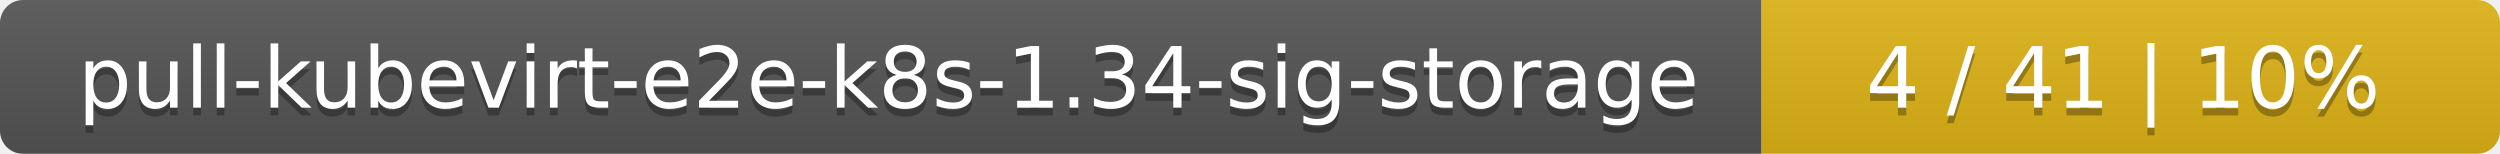
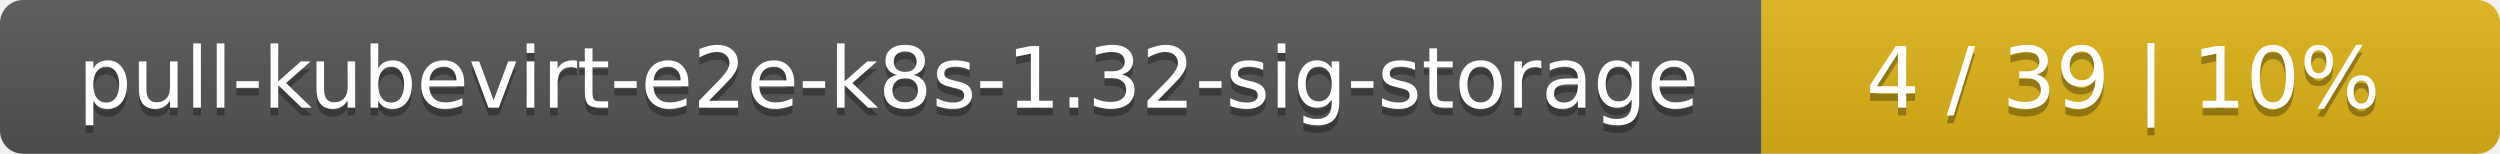
<svg xmlns="http://www.w3.org/2000/svg" width="325" height="20">
  <linearGradient id="smooth" x2="0" y2="100%">
    <stop offset="0" stop-color="#bbb" stop-opacity=".1" />
    <stop offset="1" stop-opacity=".1" />
  </linearGradient>
  <mask id="round">
    <rect width="325" height="20" rx="3" fill="#fff" />
  </mask>
  <g mask="url(#round)">
    <rect width="229" height="20" fill="#555" />
    <rect x="229" width="96" height="20" fill="#dfb317" />
    <rect width="325" height="20" fill="url(#smooth)" />
  </g>
  <g fill="#fff" text-anchor="middle" font-family="DejaVu Sans,Verdana,Geneva,sans-serif" font-size="11">
-     <text x="115.5" y="15" fill="#010101" fill-opacity=".3">pull-kubevirt-e2e-k8s-1.34-sig-storage</text>
-     <text x="115.5" y="14">pull-kubevirt-e2e-k8s-1.34-sig-storage</text>
-     <text x="276" y="15" fill="#010101" fill-opacity=".3">4 / 41    |    10%</text>
-     <text x="276" y="14">4 / 41    |    10%</text>
+     <text x="115.5" y="15" fill="#010101" fill-opacity=".3">pull-kubevirt-e2e-k8s-1.32-sig-storage</text>
+     <text x="115.5" y="14">pull-kubevirt-e2e-k8s-1.32-sig-storage</text>
+     <text x="276" y="15" fill="#010101" fill-opacity=".3">4 / 39    |    10%</text>
+     <text x="276" y="14">4 / 39    |    10%</text>
  </g>
</svg>
